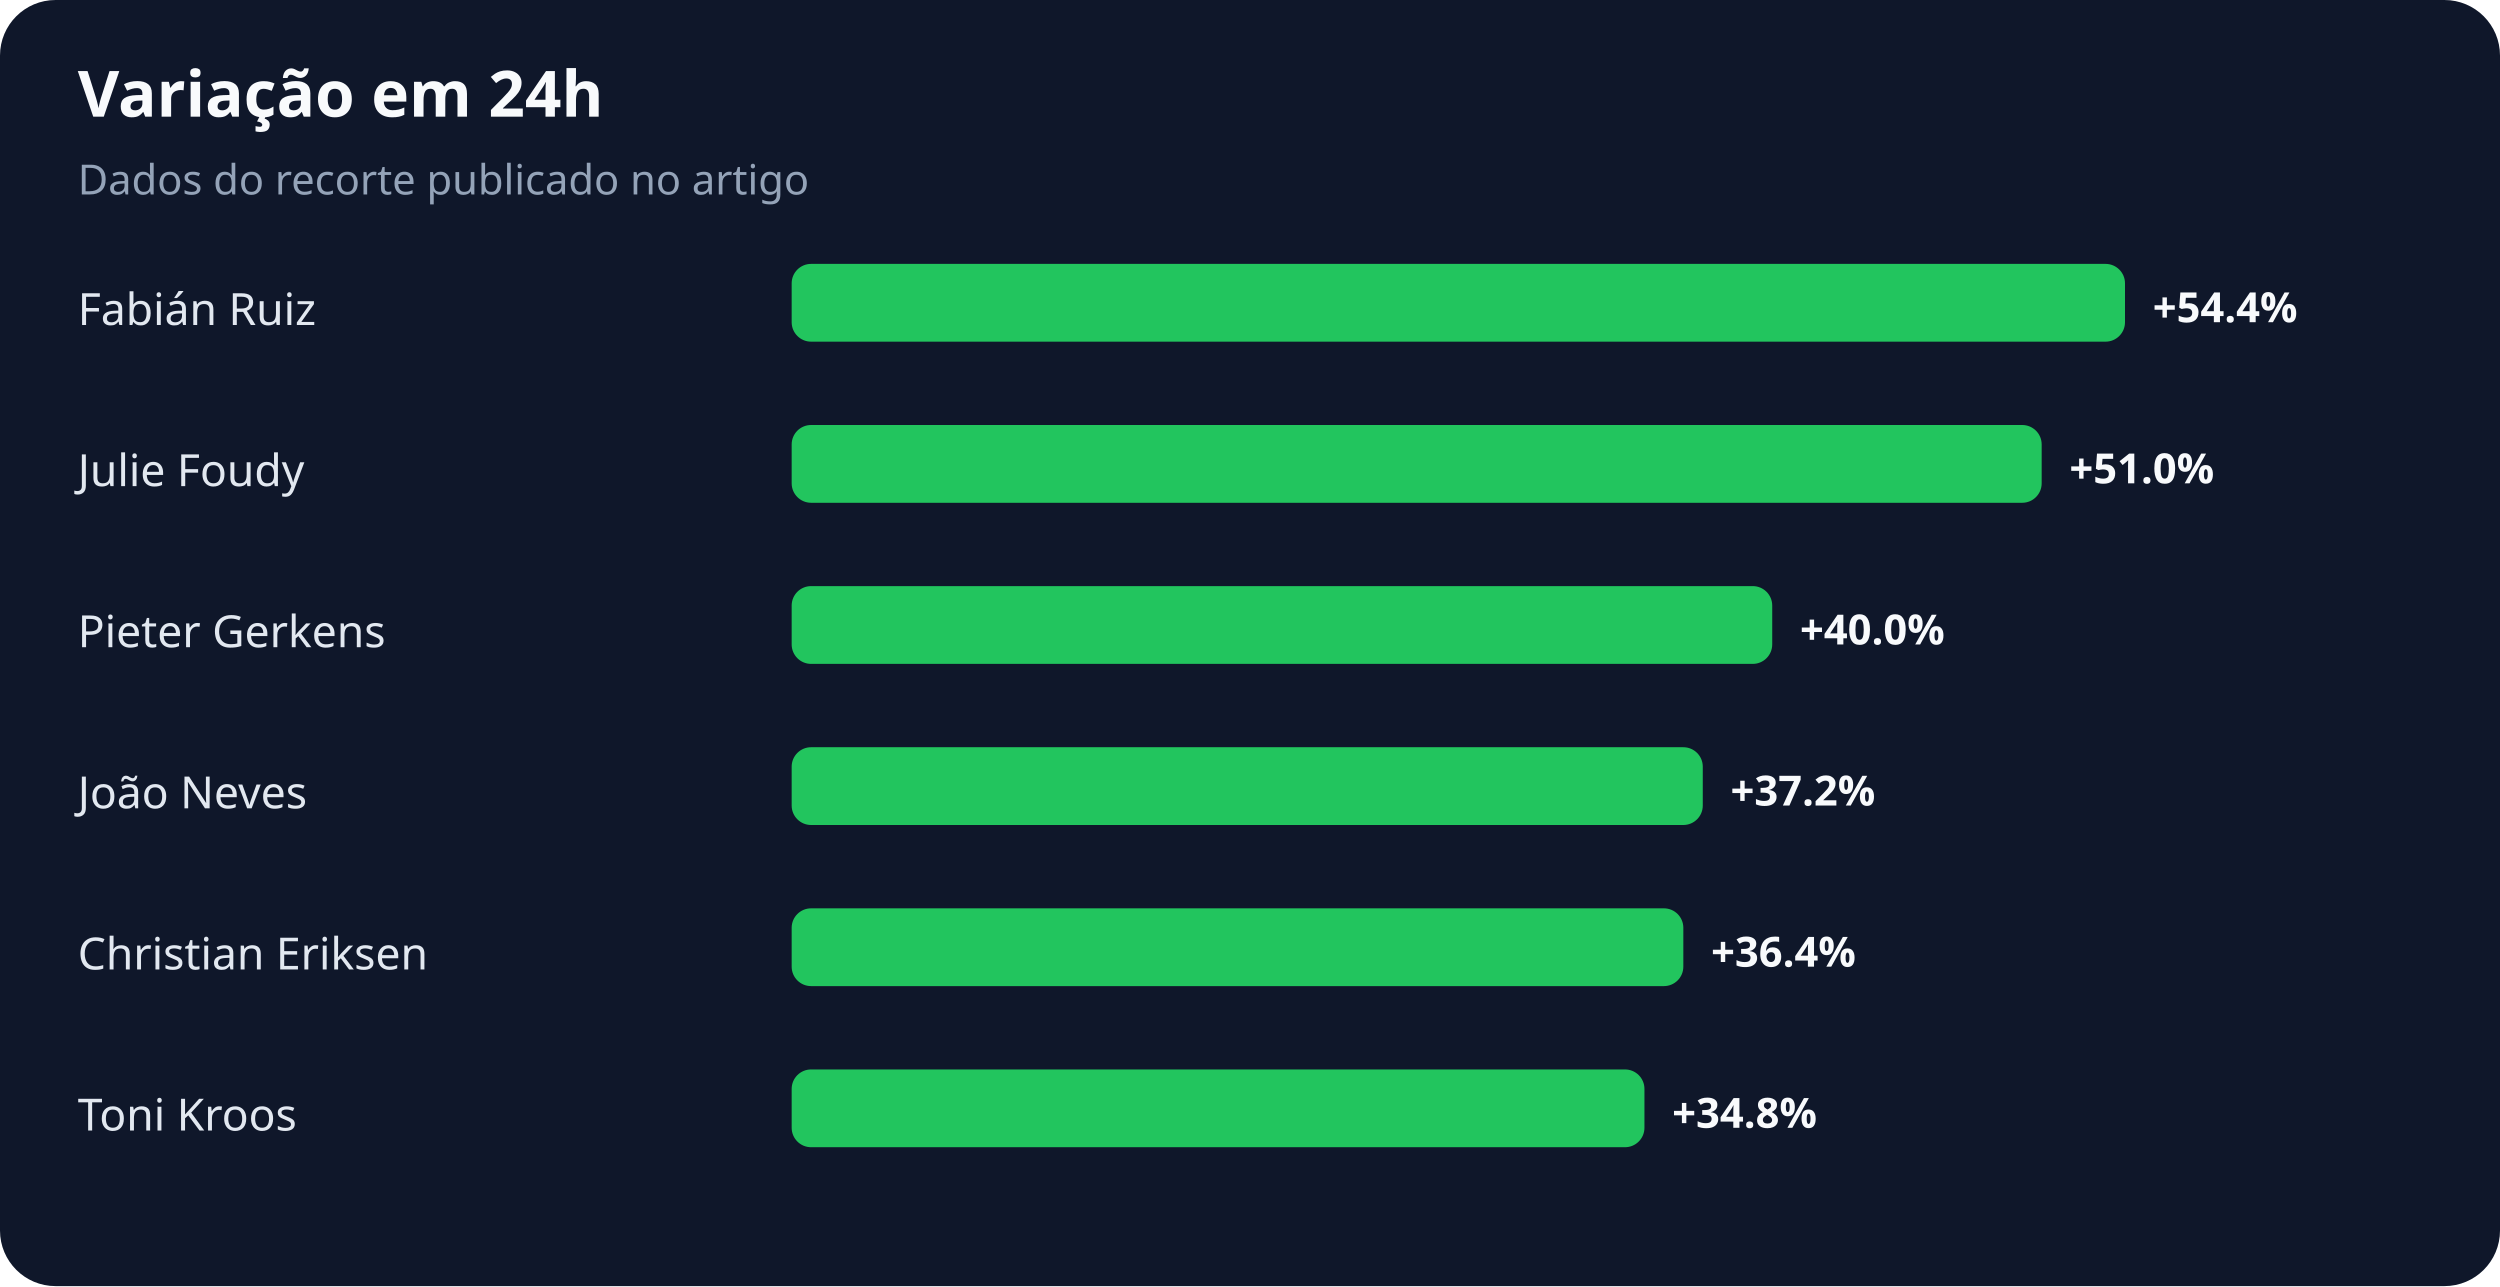
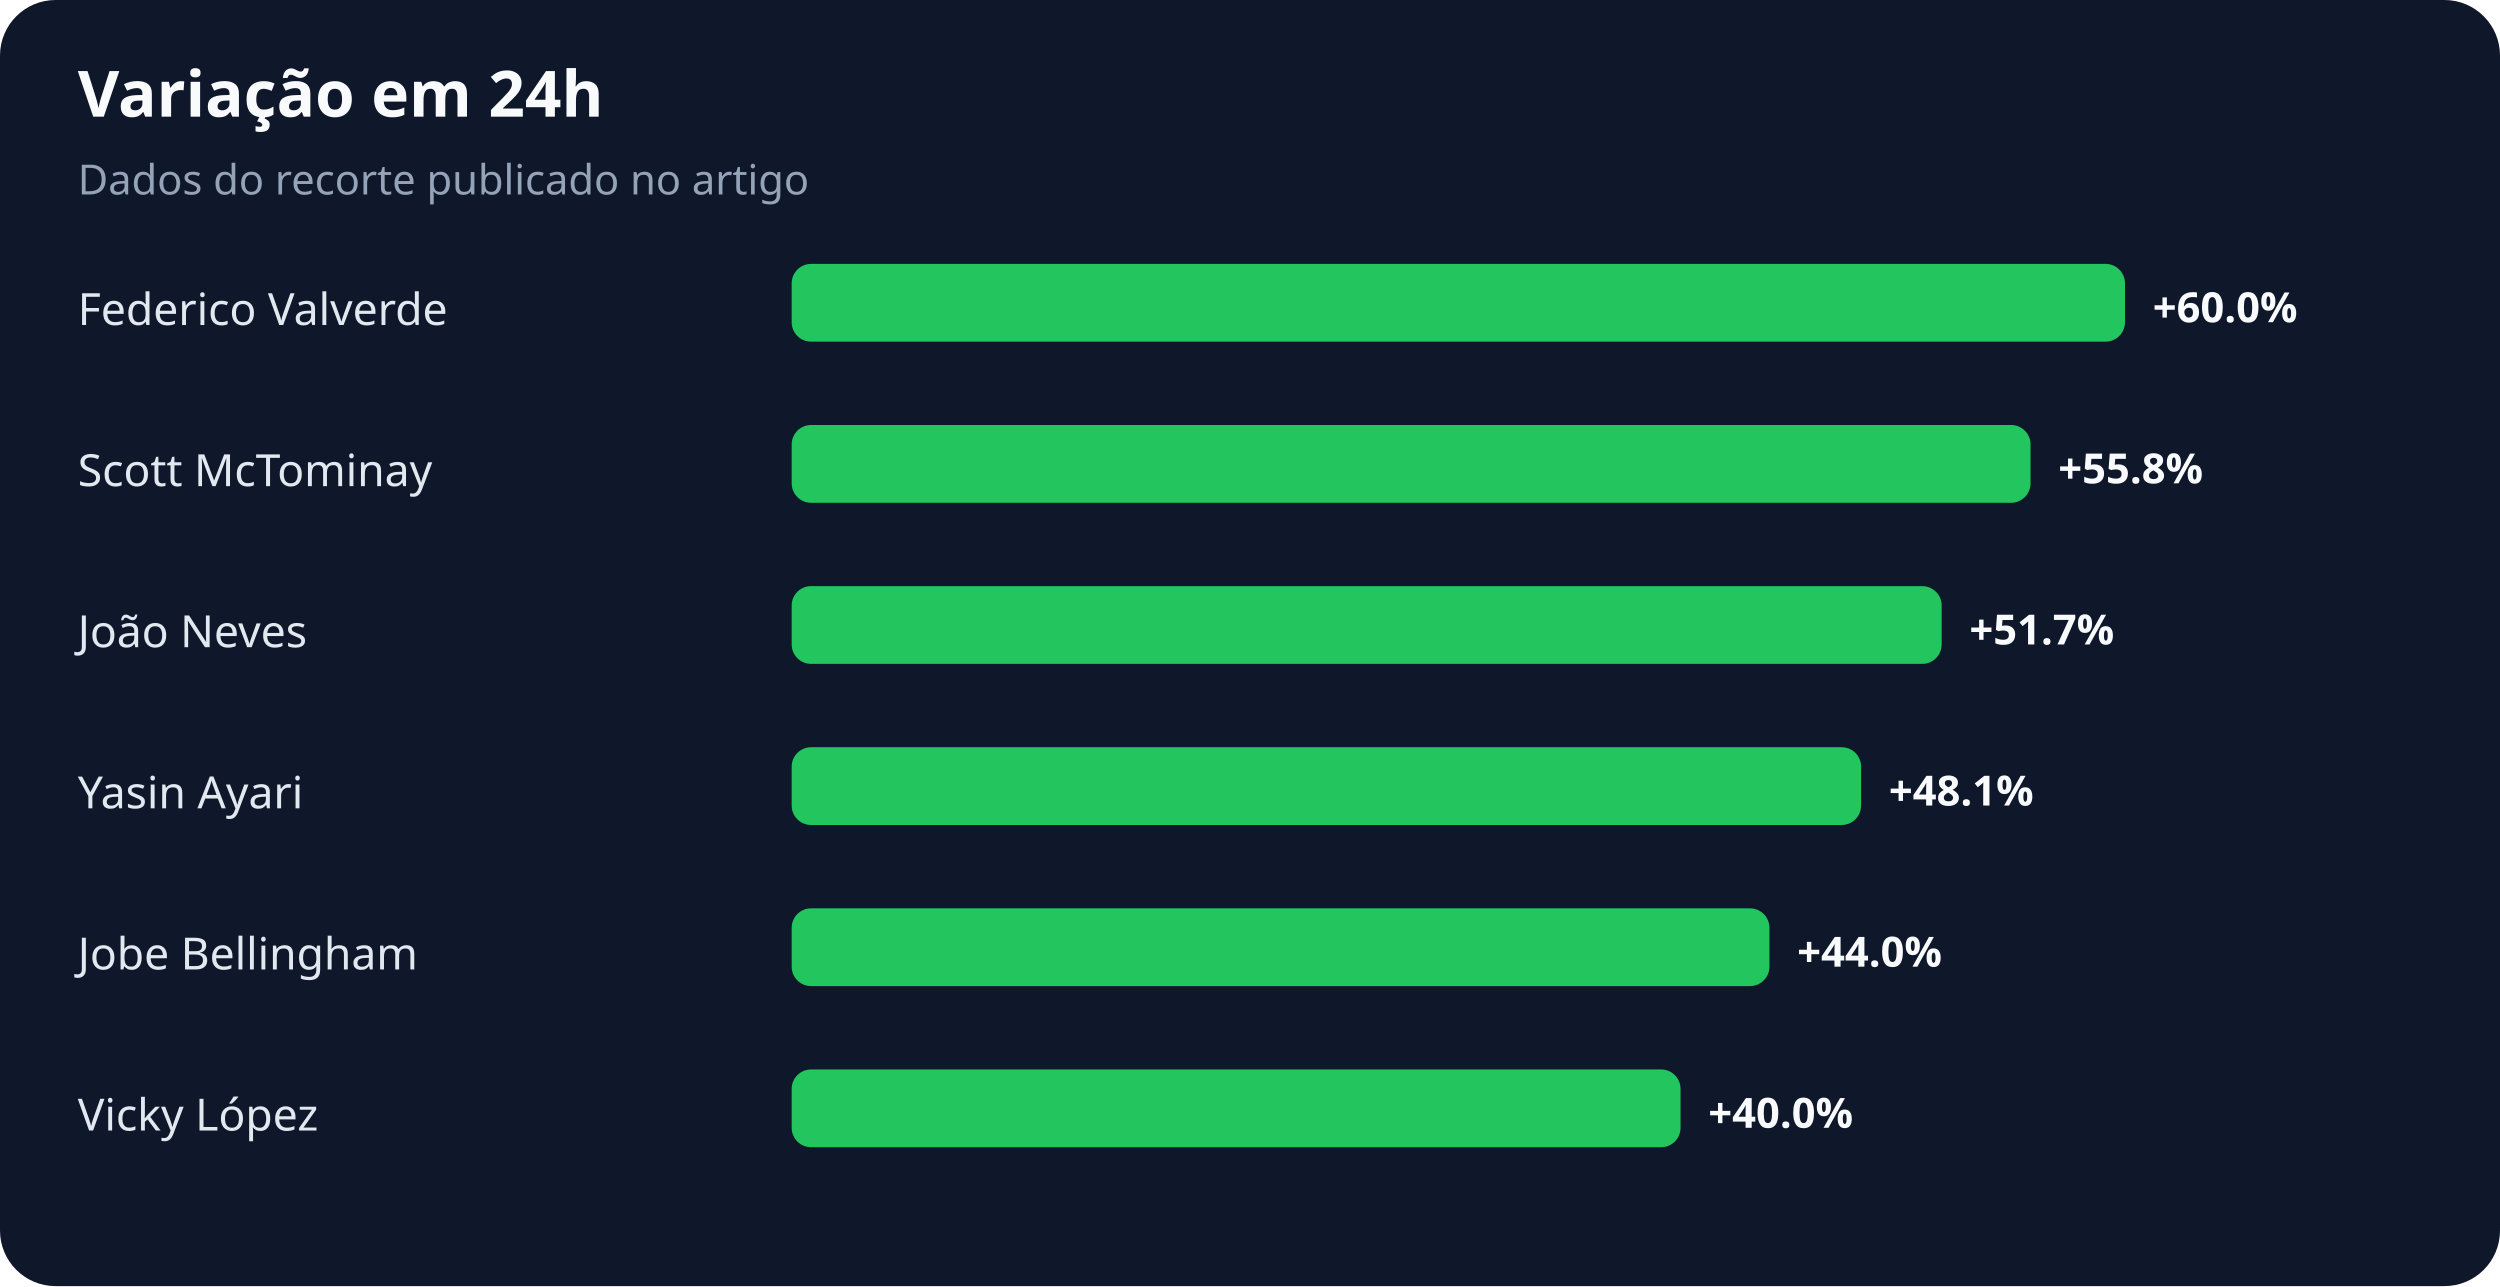
<svg xmlns="http://www.w3.org/2000/svg" width="900" height="463" viewBox="0 0 900 463" role="img" aria-labelledby="title desc">
  <rect width="100%" height="100%" rx="20" fill="#0f172a" />
  <text x="28" y="42" fill="#f8fafc" font-family="system-ui,sans-serif" font-size="23" font-weight="700">Variação em 24h</text>
  <text x="28" y="70" fill="#94a3b8" font-family="system-ui,sans-serif" font-size="15">Dados do recorte publicado no artigo</text>
-   <text x="28" y="117" fill="#e2e8f0" font-family="system-ui,sans-serif" font-size="16">Fabián Ruiz</text>
+   <text x="28" y="117" fill="#e2e8f0" font-family="system-ui,sans-serif" font-size="16">Federico Valverde</text>
  <rect x="285" y="95" width="480" height="28" rx="7" fill="#22c55e" />
-   <text x="775" y="116" fill="#f8fafc" font-family="system-ui,sans-serif" font-size="15" font-weight="700">+54.4%</text>
-   <text x="28" y="175" fill="#e2e8f0" font-family="system-ui,sans-serif" font-size="16">Julie Foudy</text>
-   <rect x="285" y="153" width="450" height="28" rx="7" fill="#22c55e" />
-   <text x="745" y="174" fill="#f8fafc" font-family="system-ui,sans-serif" font-size="15" font-weight="700">+51.0%</text>
-   <text x="28" y="233" fill="#e2e8f0" font-family="system-ui,sans-serif" font-size="16">Pieter Gerkens</text>
-   <rect x="285" y="211" width="353" height="28" rx="7" fill="#22c55e" />
-   <text x="648" y="232" fill="#f8fafc" font-family="system-ui,sans-serif" font-size="15" font-weight="700">+40.0%</text>
-   <text x="28" y="291" fill="#e2e8f0" font-family="system-ui,sans-serif" font-size="16">João Neves</text>
-   <rect x="285" y="269" width="328" height="28" rx="7" fill="#22c55e" />
-   <text x="623" y="290" fill="#f8fafc" font-family="system-ui,sans-serif" font-size="15" font-weight="700">+37.2%</text>
-   <text x="28" y="349" fill="#e2e8f0" font-family="system-ui,sans-serif" font-size="16">Christian Eriksen</text>
-   <rect x="285" y="327" width="321" height="28" rx="7" fill="#22c55e" />
-   <text x="616" y="348" fill="#f8fafc" font-family="system-ui,sans-serif" font-size="15" font-weight="700">+36.4%</text>
-   <text x="28" y="407" fill="#e2e8f0" font-family="system-ui,sans-serif" font-size="16">Toni Kroos</text>
-   <rect x="285" y="385" width="307" height="28" rx="7" fill="#22c55e" />
-   <text x="602" y="406" fill="#f8fafc" font-family="system-ui,sans-serif" font-size="15" font-weight="700">+34.8%</text>
+   <text x="775" y="116" fill="#f8fafc" font-family="system-ui,sans-serif" font-size="15" font-weight="700">+60.0%</text>
+   <text x="28" y="175" fill="#e2e8f0" font-family="system-ui,sans-serif" font-size="16">Scott McTominay</text>
+   <rect x="285" y="153" width="446" height="28" rx="7" fill="#22c55e" />
+   <text x="741" y="174" fill="#f8fafc" font-family="system-ui,sans-serif" font-size="15" font-weight="700">+55.8%</text>
+   <text x="28" y="233" fill="#e2e8f0" font-family="system-ui,sans-serif" font-size="16">João Neves</text>
+   <rect x="285" y="211" width="414" height="28" rx="7" fill="#22c55e" />
+   <text x="709" y="232" fill="#f8fafc" font-family="system-ui,sans-serif" font-size="15" font-weight="700">+51.7%</text>
+   <text x="28" y="291" fill="#e2e8f0" font-family="system-ui,sans-serif" font-size="16">Yasin Ayari</text>
+   <rect x="285" y="269" width="385" height="28" rx="7" fill="#22c55e" />
+   <text x="680" y="290" fill="#f8fafc" font-family="system-ui,sans-serif" font-size="15" font-weight="700">+48.1%</text>
+   <text x="28" y="349" fill="#e2e8f0" font-family="system-ui,sans-serif" font-size="16">Jobe Bellingham</text>
+   <rect x="285" y="327" width="352" height="28" rx="7" fill="#22c55e" />
+   <text x="647" y="348" fill="#f8fafc" font-family="system-ui,sans-serif" font-size="15" font-weight="700">+44.0%</text>
+   <text x="28" y="407" fill="#e2e8f0" font-family="system-ui,sans-serif" font-size="16">Vicky López</text>
+   <rect x="285" y="385" width="320" height="28" rx="7" fill="#22c55e" />
+   <text x="615" y="406" fill="#f8fafc" font-family="system-ui,sans-serif" font-size="15" font-weight="700">+40.0%</text>
</svg>
